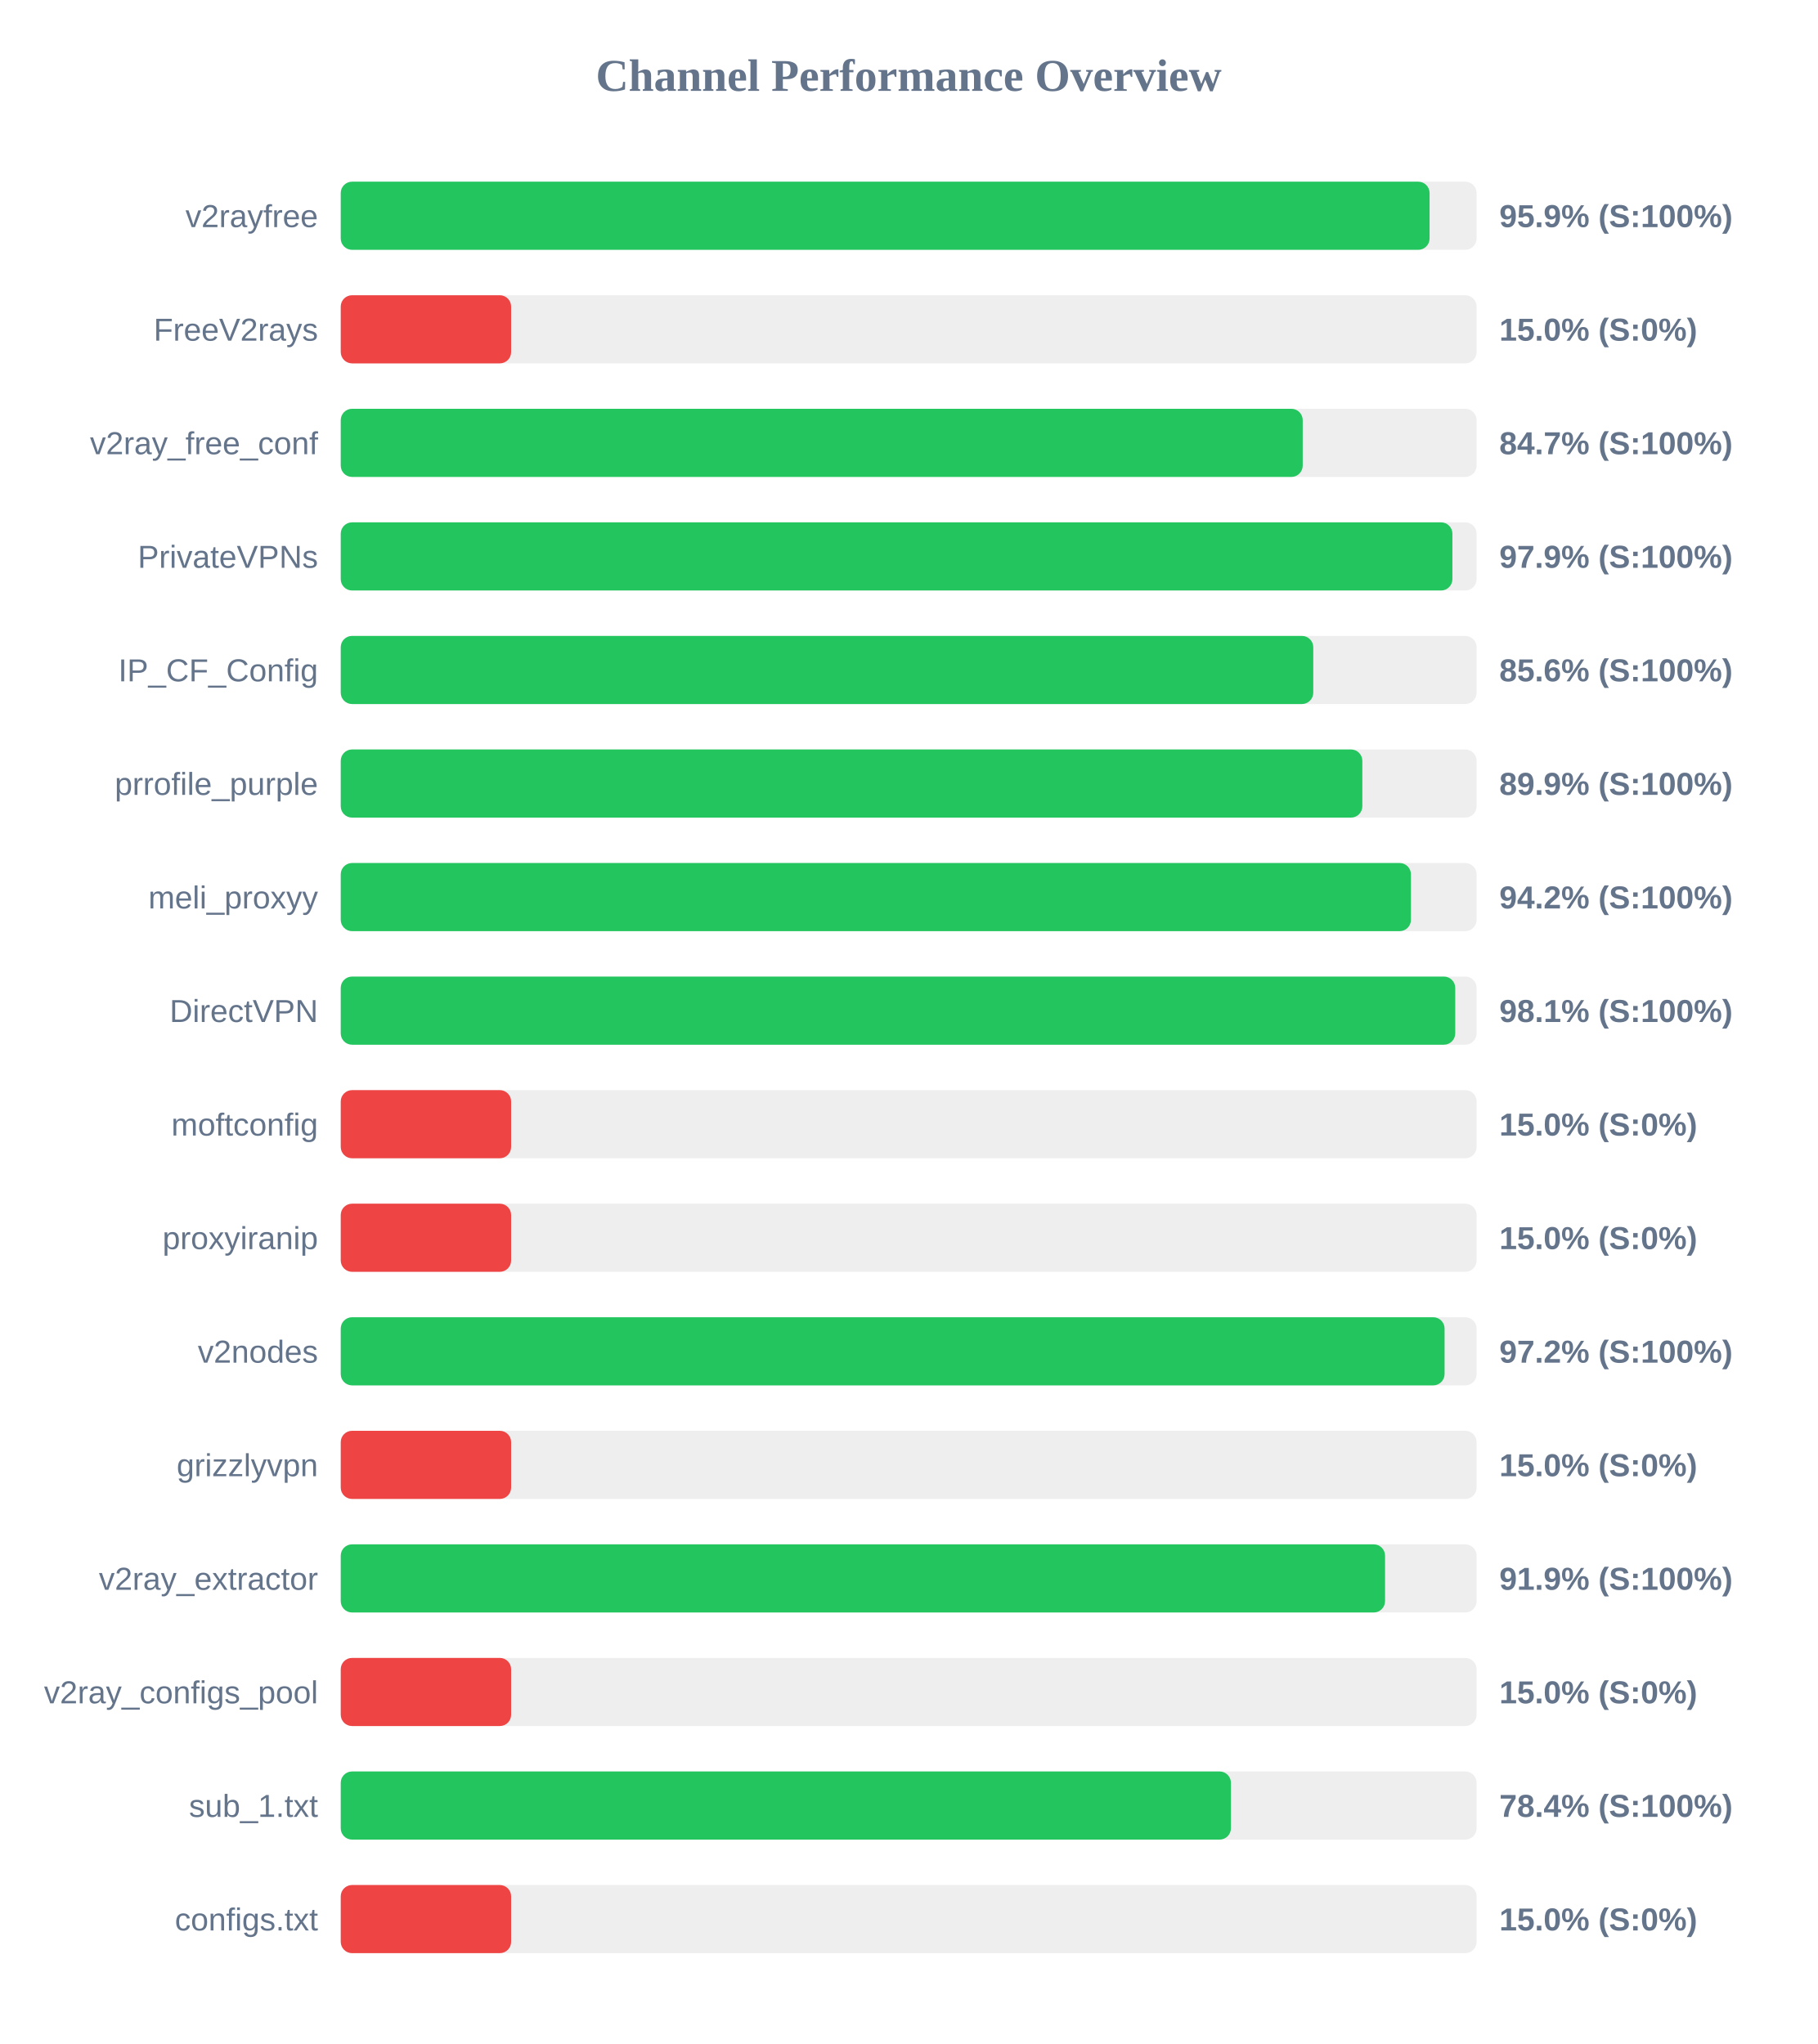
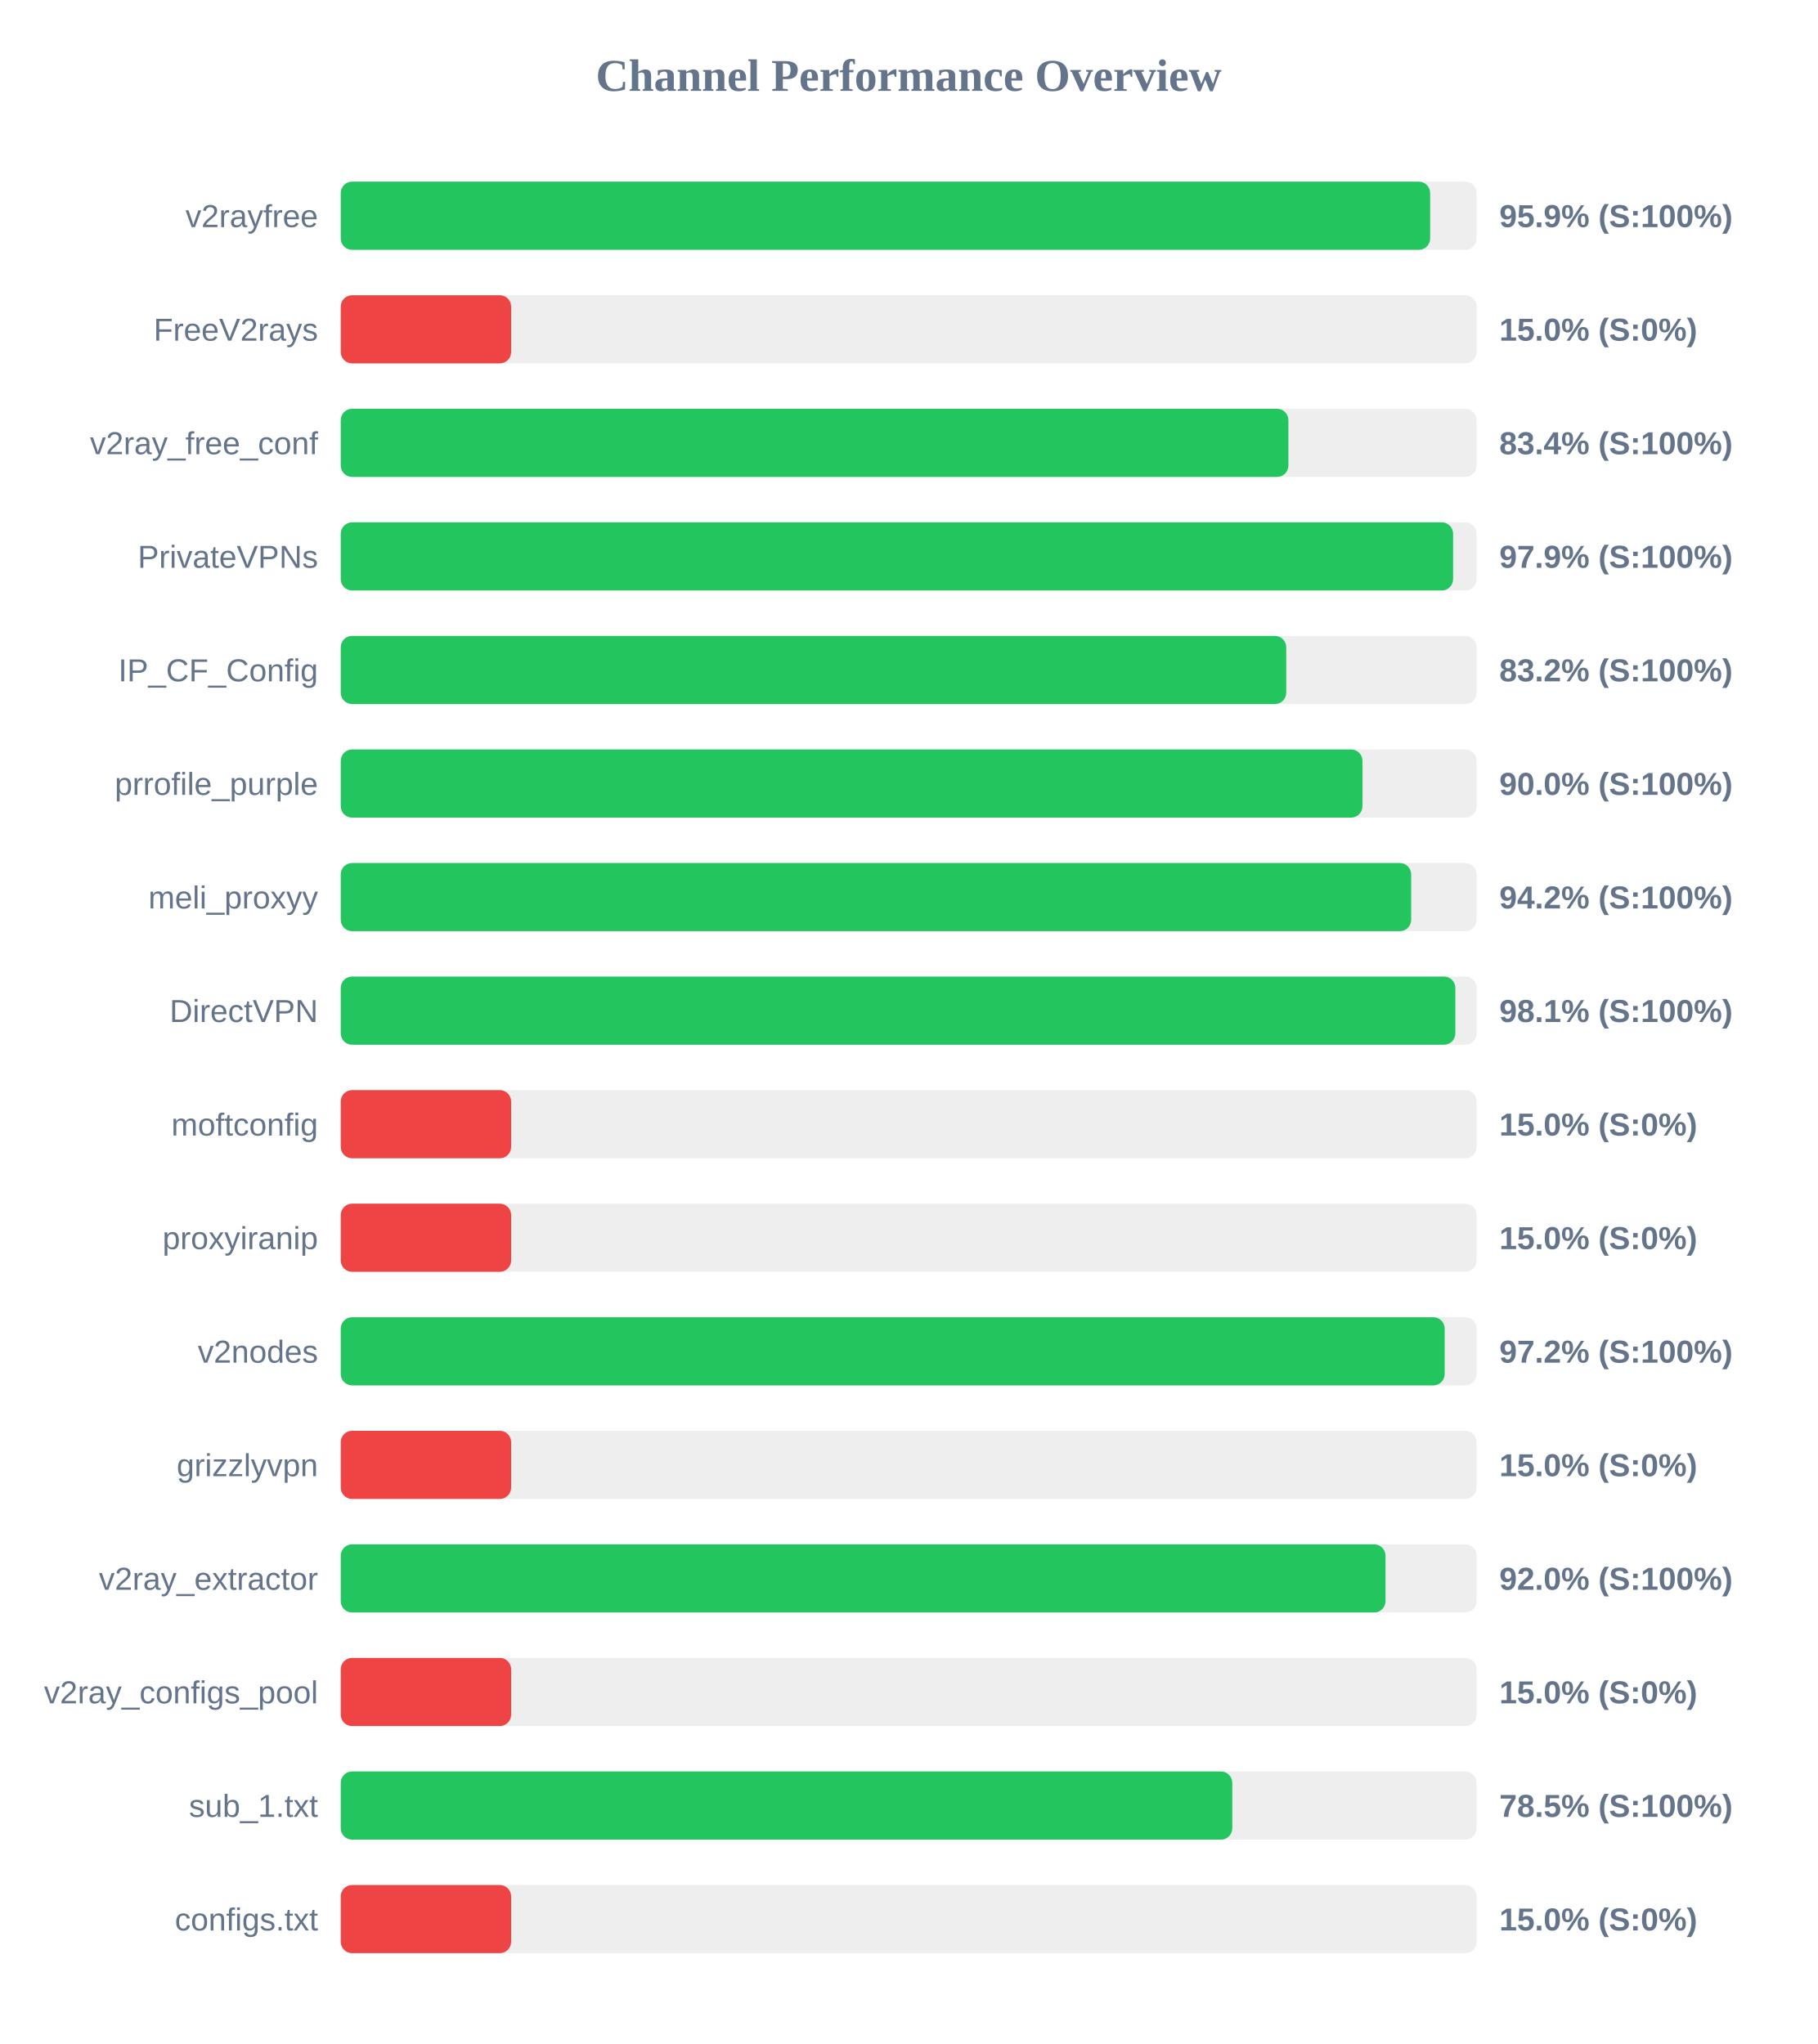
<svg xmlns="http://www.w3.org/2000/svg" width="800" height="900" version="1.1">
  <style>
        .row { font: 14px Arial; fill: #64748b; }
        .score { font: bold 14px Arial; fill: #64748b; }
    </style>
  <text x="400" y="40" text-anchor="middle" font-size="20px" font-weight="bold" fill="#64748b">Channel Performance Overview</text>
  <rect x="150" y="80" width="500" height="30" fill="#eee" rx="5" />
-   <rect x="150" y="80" width="479.3" height="30" fill="#22c55e" rx="5" />
+   <rect x="150" y="80" width="479.55" height="30" fill="#22c55e" rx="5" />
  <text x="140" y="100" text-anchor="end" class="row">v2rayfree</text>
  <text x="660" y="100" text-anchor="start" class="score">95.9% (S:100%)</text>
  <rect x="150" y="130" width="500" height="30" fill="#eee" rx="5" />
  <rect x="150" y="130" width="75.0" height="30" fill="#ef4444" rx="5" />
  <text x="140" y="150" text-anchor="end" class="row">FreeV2rays</text>
  <text x="660" y="150" text-anchor="start" class="score">15.0% (S:0%)</text>
  <rect x="150" y="180" width="500" height="30" fill="#eee" rx="5" />
-   <rect x="150" y="180" width="423.45" height="30" fill="#22c55e" rx="5" />
+   <rect x="150" y="180" width="417.15" height="30" fill="#22c55e" rx="5" />
  <text x="140" y="200" text-anchor="end" class="row">v2ray_free_conf</text>
-   <text x="660" y="200" text-anchor="start" class="score">84.7% (S:100%)</text>
+   <text x="660" y="200" text-anchor="start" class="score">83.4% (S:100%)</text>
  <rect x="150" y="230" width="500" height="30" fill="#eee" rx="5" />
-   <rect x="150" y="230" width="489.35" height="30" fill="#22c55e" rx="5" />
+   <rect x="150" y="230" width="489.65" height="30" fill="#22c55e" rx="5" />
  <text x="140" y="250" text-anchor="end" class="row">PrivateVPNs</text>
  <text x="660" y="250" text-anchor="start" class="score">97.9% (S:100%)</text>
  <rect x="150" y="280" width="500" height="30" fill="#eee" rx="5" />
-   <rect x="150" y="280" width="428.1" height="30" fill="#22c55e" rx="5" />
+   <rect x="150" y="280" width="416.2" height="30" fill="#22c55e" rx="5" />
  <text x="140" y="300" text-anchor="end" class="row">IP_CF_Config</text>
-   <text x="660" y="300" text-anchor="start" class="score">85.6% (S:100%)</text>
+   <text x="660" y="300" text-anchor="start" class="score">83.2% (S:100%)</text>
  <rect x="150" y="330" width="500" height="30" fill="#eee" rx="5" />
-   <rect x="150" y="330" width="449.7" height="30" fill="#22c55e" rx="5" />
+   <rect x="150" y="330" width="449.75" height="30" fill="#22c55e" rx="5" />
  <text x="140" y="350" text-anchor="end" class="row">prrofile_purple</text>
-   <text x="660" y="350" text-anchor="start" class="score">89.9% (S:100%)</text>
+   <text x="660" y="350" text-anchor="start" class="score">90.0% (S:100%)</text>
  <rect x="150" y="380" width="500" height="30" fill="#eee" rx="5" />
-   <rect x="150" y="380" width="471.1" height="30" fill="#22c55e" rx="5" />
+   <rect x="150" y="380" width="471.2" height="30" fill="#22c55e" rx="5" />
  <text x="140" y="400" text-anchor="end" class="row">meli_proxyy</text>
  <text x="660" y="400" text-anchor="start" class="score">94.2% (S:100%)</text>
  <rect x="150" y="430" width="500" height="30" fill="#eee" rx="5" />
-   <rect x="150" y="430" width="490.6" height="30" fill="#22c55e" rx="5" />
+   <rect x="150" y="430" width="490.65" height="30" fill="#22c55e" rx="5" />
  <text x="140" y="450" text-anchor="end" class="row">DirectVPN</text>
  <text x="660" y="450" text-anchor="start" class="score">98.1% (S:100%)</text>
  <rect x="150" y="480" width="500" height="30" fill="#eee" rx="5" />
  <rect x="150" y="480" width="75.0" height="30" fill="#ef4444" rx="5" />
  <text x="140" y="500" text-anchor="end" class="row">moftconfig</text>
  <text x="660" y="500" text-anchor="start" class="score">15.0% (S:0%)</text>
  <rect x="150" y="530" width="500" height="30" fill="#eee" rx="5" />
  <rect x="150" y="530" width="75.0" height="30" fill="#ef4444" rx="5" />
  <text x="140" y="550" text-anchor="end" class="row">proxyiranip</text>
  <text x="660" y="550" text-anchor="start" class="score">15.0% (S:0%)</text>
  <rect x="150" y="580" width="500" height="30" fill="#eee" rx="5" />
-   <rect x="150" y="580" width="485.9" height="30" fill="#22c55e" rx="5" />
+   <rect x="150" y="580" width="485.95" height="30" fill="#22c55e" rx="5" />
  <text x="140" y="600" text-anchor="end" class="row">v2nodes</text>
  <text x="660" y="600" text-anchor="start" class="score">97.2% (S:100%)</text>
  <rect x="150" y="630" width="500" height="30" fill="#eee" rx="5" />
  <rect x="150" y="630" width="75.0" height="30" fill="#ef4444" rx="5" />
  <text x="140" y="650" text-anchor="end" class="row">grizzlyvpn</text>
  <text x="660" y="650" text-anchor="start" class="score">15.0% (S:0%)</text>
  <rect x="150" y="680" width="500" height="30" fill="#eee" rx="5" />
-   <rect x="150" y="680" width="459.7" height="30" fill="#22c55e" rx="5" />
+   <rect x="150" y="680" width="459.9" height="30" fill="#22c55e" rx="5" />
  <text x="140" y="700" text-anchor="end" class="row">v2ray_extractor</text>
-   <text x="660" y="700" text-anchor="start" class="score">91.9% (S:100%)</text>
+   <text x="660" y="700" text-anchor="start" class="score">92.0% (S:100%)</text>
  <rect x="150" y="730" width="500" height="30" fill="#eee" rx="5" />
  <rect x="150" y="730" width="75.0" height="30" fill="#ef4444" rx="5" />
  <text x="140" y="750" text-anchor="end" class="row">v2ray_configs_pool</text>
  <text x="660" y="750" text-anchor="start" class="score">15.0% (S:0%)</text>
  <rect x="150" y="780" width="500" height="30" fill="#eee" rx="5" />
-   <rect x="150" y="780" width="391.85" height="30" fill="#22c55e" rx="5" />
+   <rect x="150" y="780" width="392.45" height="30" fill="#22c55e" rx="5" />
  <text x="140" y="800" text-anchor="end" class="row">sub_1.txt</text>
-   <text x="660" y="800" text-anchor="start" class="score">78.4% (S:100%)</text>
+   <text x="660" y="800" text-anchor="start" class="score">78.5% (S:100%)</text>
  <rect x="150" y="830" width="500" height="30" fill="#eee" rx="5" />
  <rect x="150" y="830" width="75.0" height="30" fill="#ef4444" rx="5" />
  <text x="140" y="850" text-anchor="end" class="row">configs.txt</text>
  <text x="660" y="850" text-anchor="start" class="score">15.0% (S:0%)</text>
</svg>
